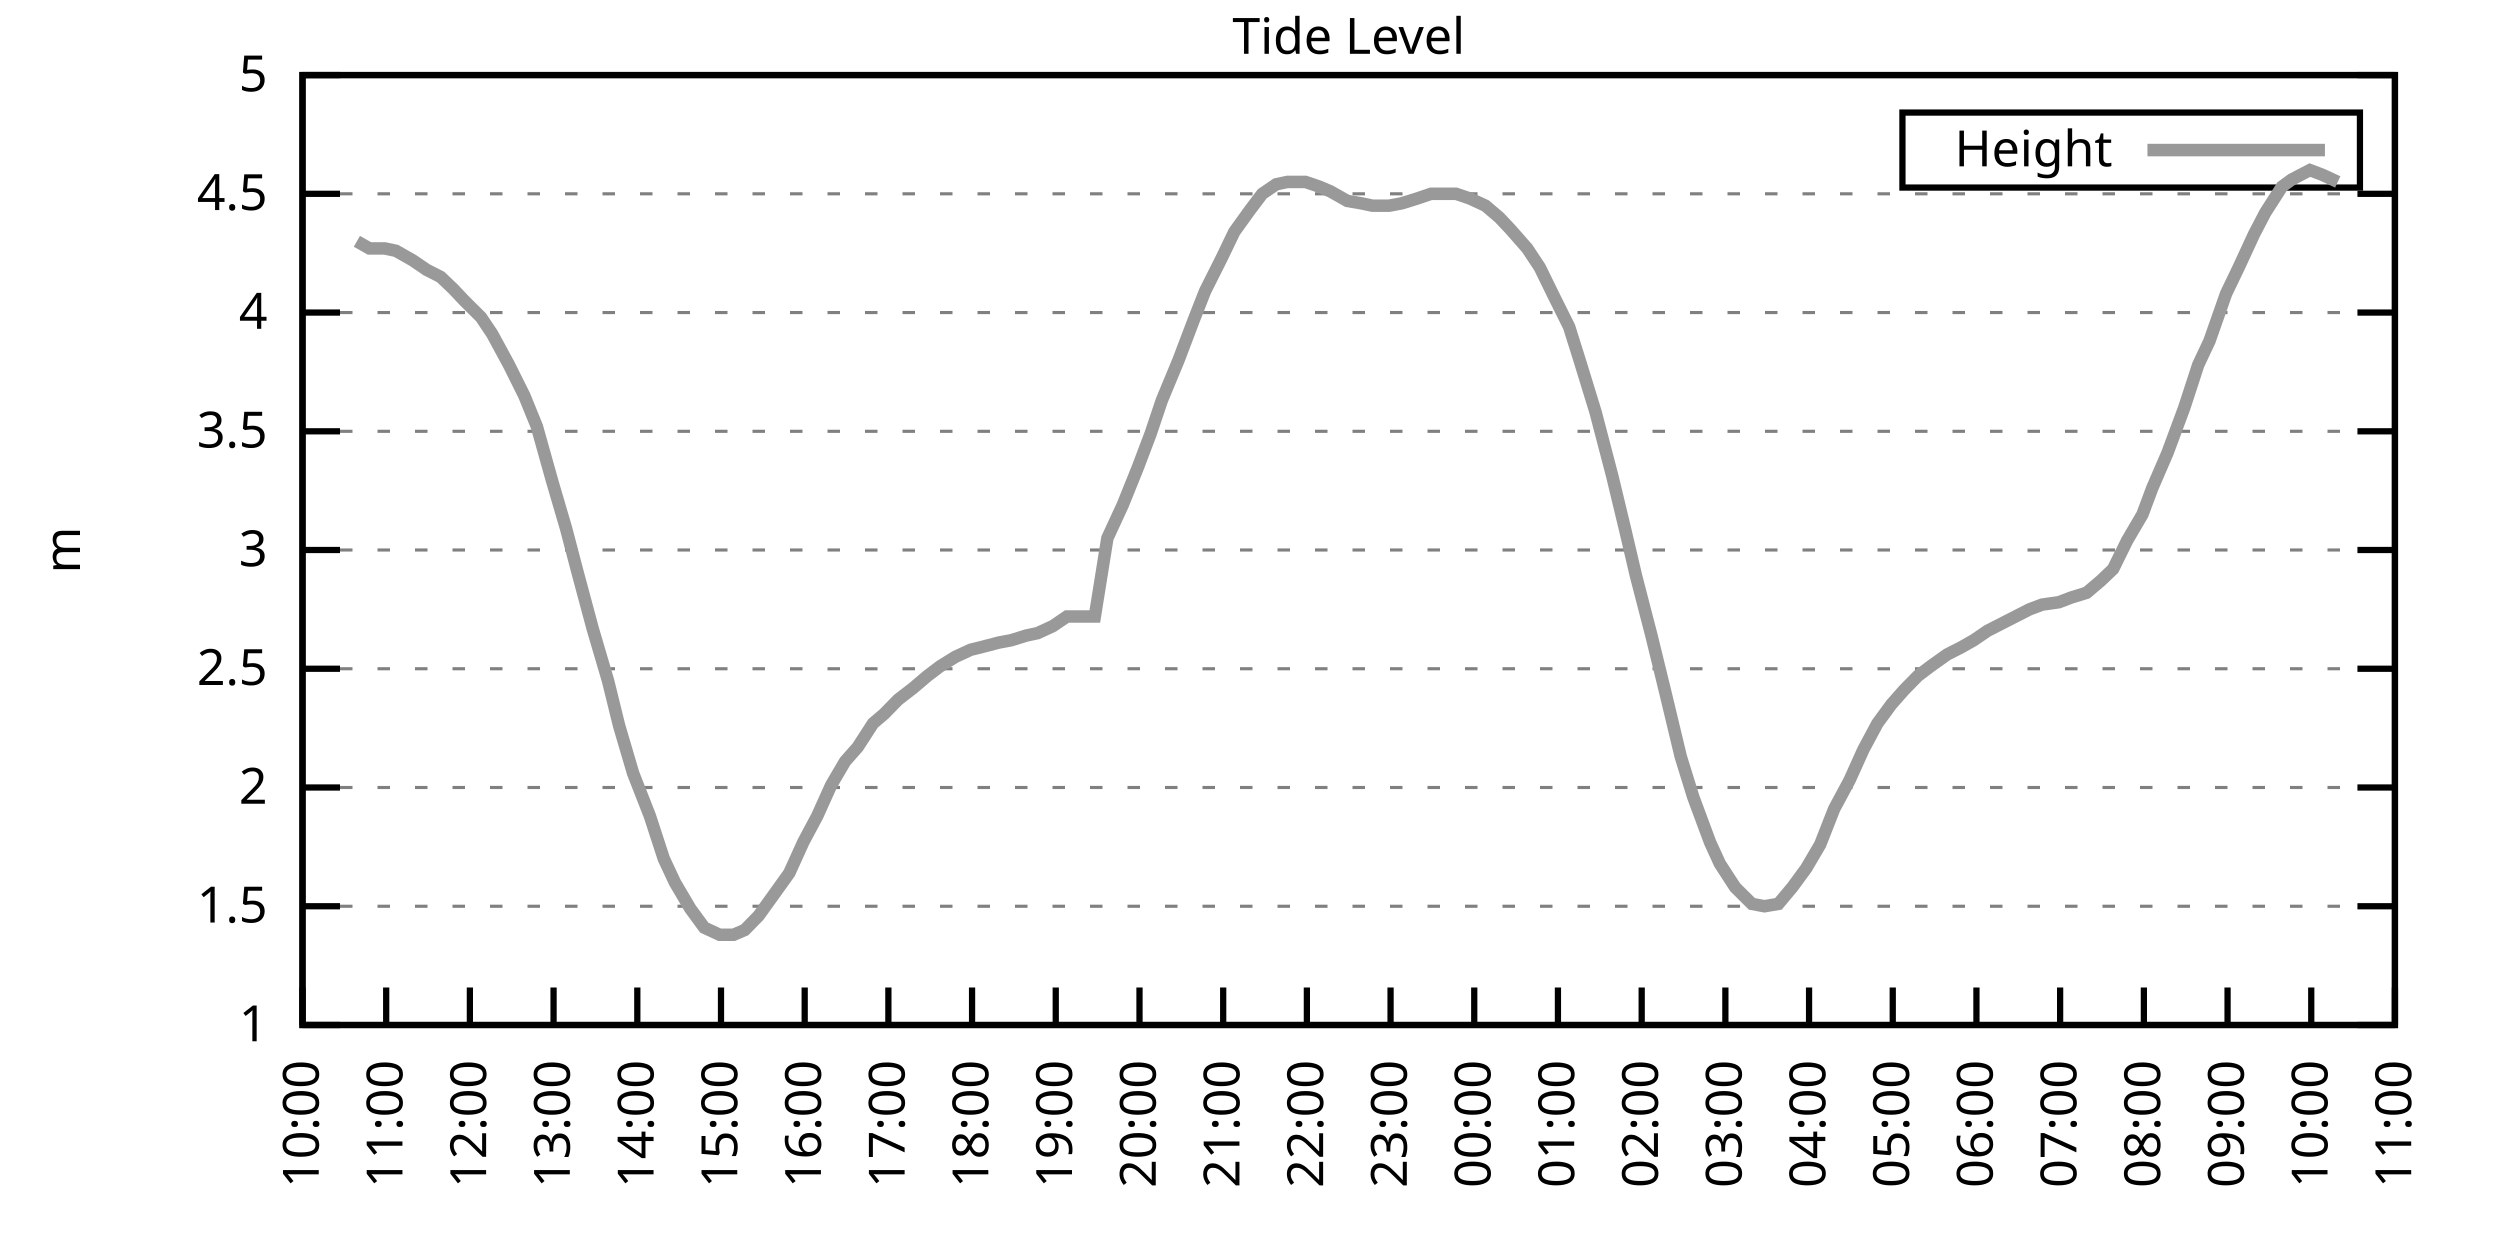
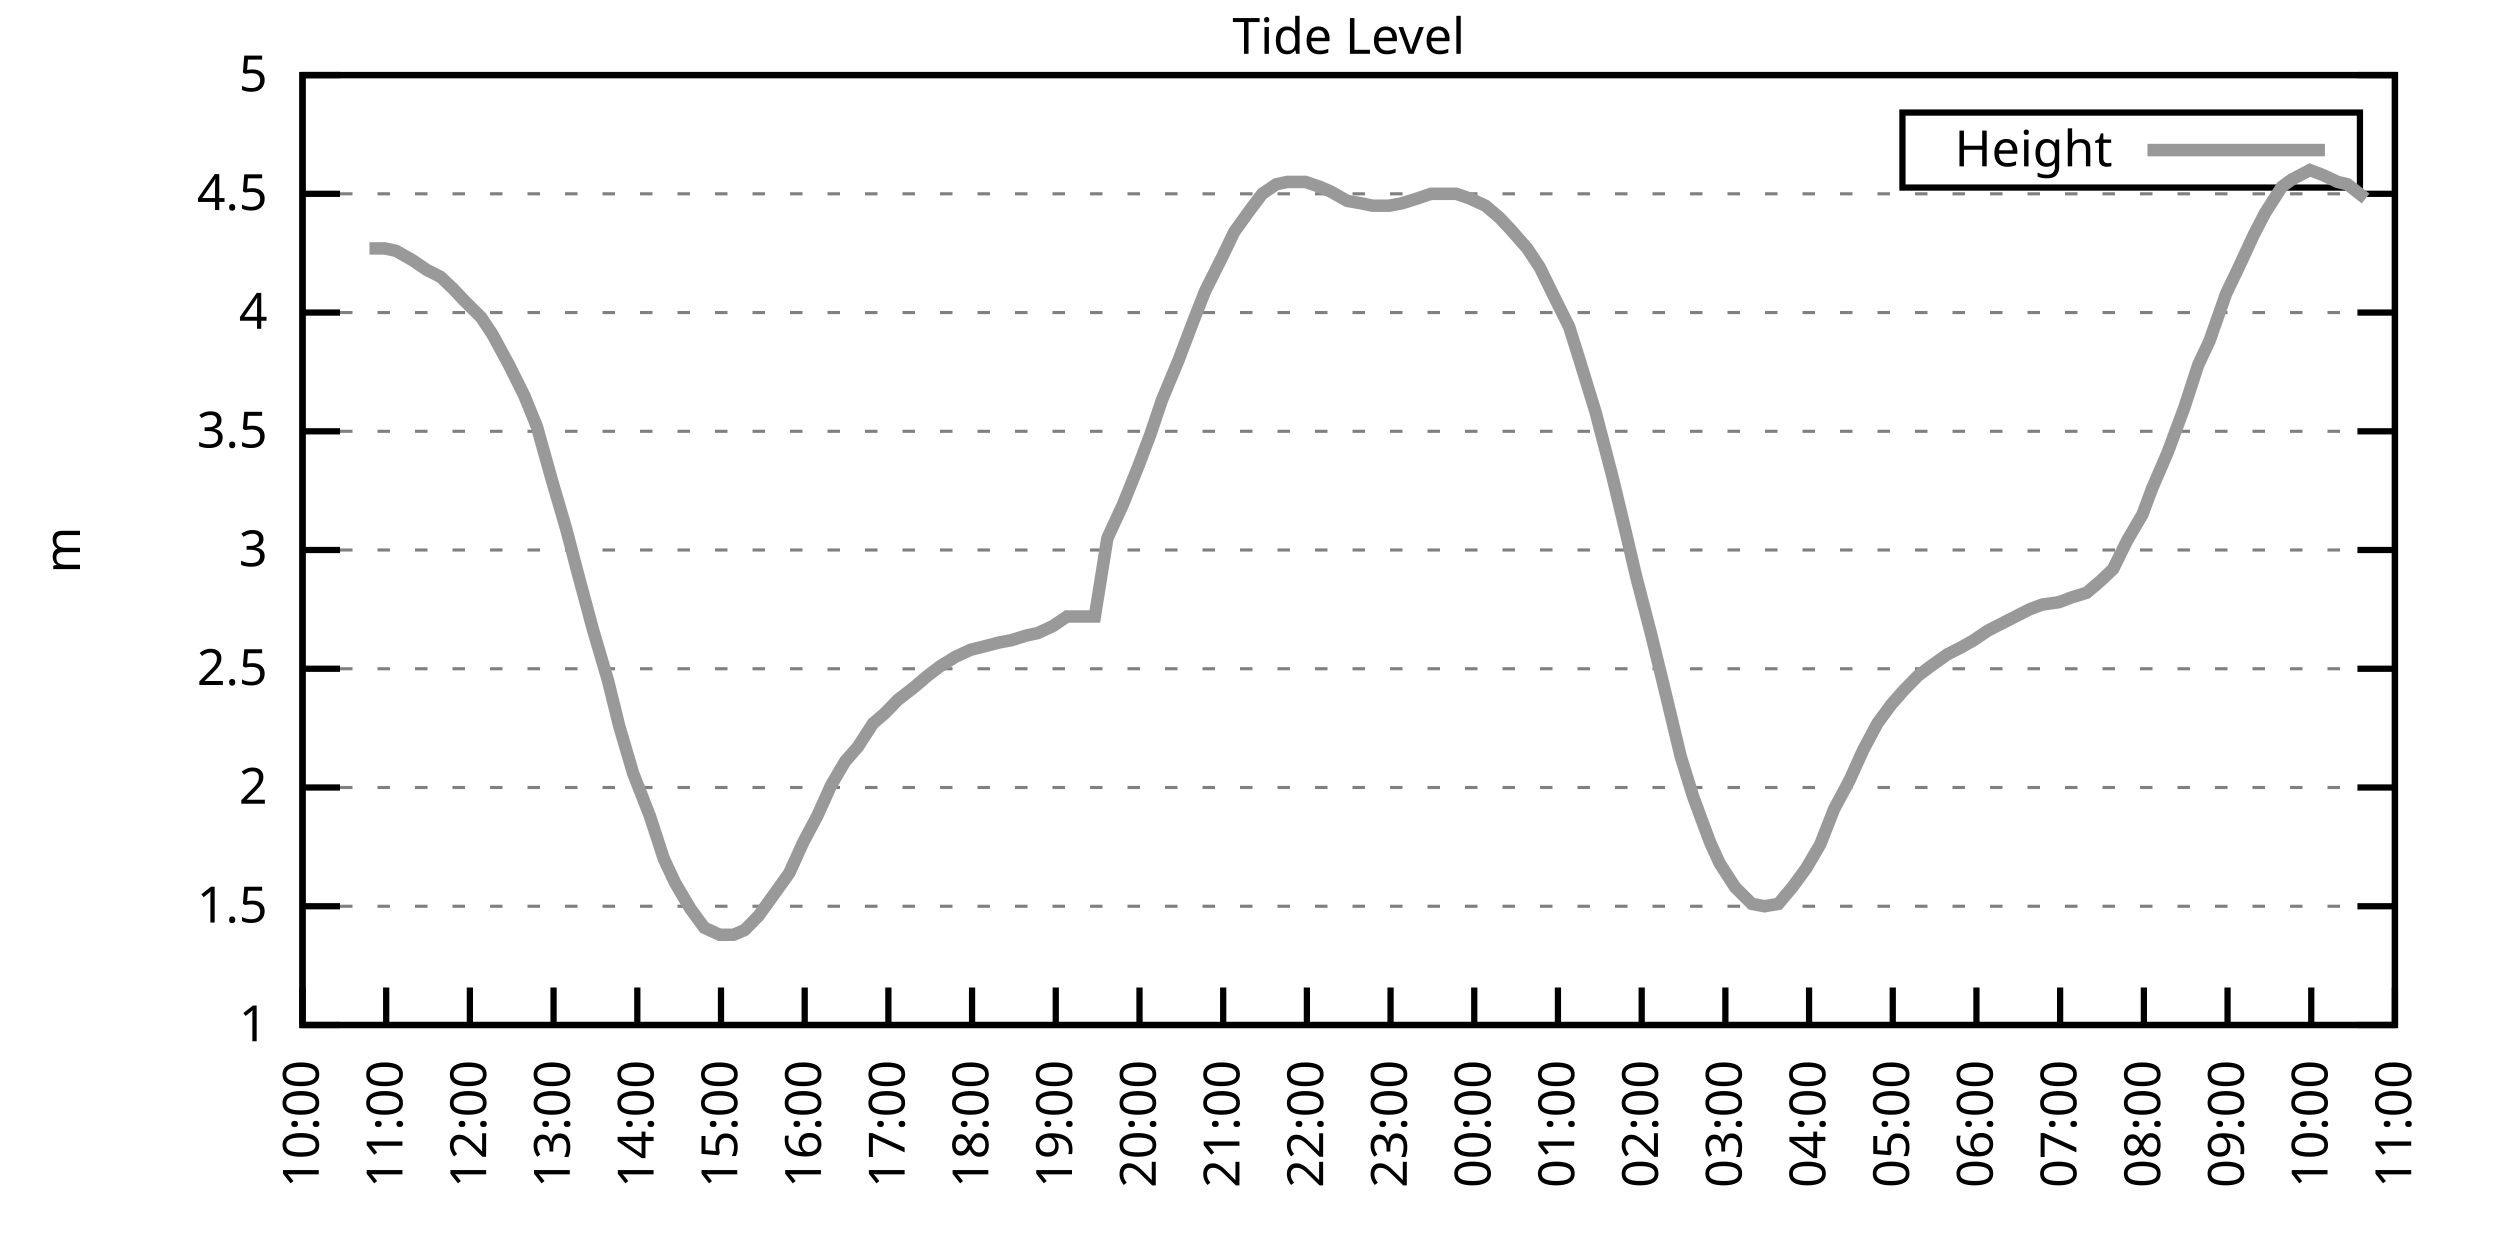
<svg xmlns="http://www.w3.org/2000/svg" xmlns:xlink="http://www.w3.org/1999/xlink" width="400" height="200" viewBox="0 0 400 200">
  <g id="gnuplot_canvas">
    <rect x="0" y="0" width="400" height="200" fill="none" />
    <defs>
      <circle id="gpDot" r="0.5" stroke-width="0.5" stroke="currentColor" />
      <path id="gpPt0" stroke-width="0.333" stroke="currentColor" d="M-1,0 h2 M0,-1 v2" />
      <path id="gpPt1" stroke-width="0.333" stroke="currentColor" d="M-1,-1 L1,1 M1,-1 L-1,1" />
      <path id="gpPt2" stroke-width="0.333" stroke="currentColor" d="M-1,0 L1,0 M0,-1 L0,1 M-1,-1 L1,1 M-1,1 L1,-1" />
      <rect id="gpPt3" stroke-width="0.333" stroke="currentColor" x="-1" y="-1" width="2" height="2" />
      <rect id="gpPt4" stroke-width="0.333" stroke="currentColor" fill="currentColor" x="-1" y="-1" width="2" height="2" />
      <circle id="gpPt5" stroke-width="0.333" stroke="currentColor" cx="0" cy="0" r="1" />
      <use xlink:href="#gpPt5" id="gpPt6" fill="currentColor" stroke="none" />
      <path id="gpPt7" stroke-width="0.333" stroke="currentColor" d="M0,-1.33 L-1.33,0.67 L1.33,0.67 z" />
      <use xlink:href="#gpPt7" id="gpPt8" fill="currentColor" stroke="none" />
      <use xlink:href="#gpPt7" id="gpPt9" stroke="currentColor" transform="rotate(180)" />
      <use xlink:href="#gpPt9" id="gpPt10" fill="currentColor" stroke="none" />
      <use xlink:href="#gpPt3" id="gpPt11" stroke="currentColor" transform="rotate(45)" />
      <use xlink:href="#gpPt11" id="gpPt12" fill="currentColor" stroke="none" />
      <path id="gpPt13" stroke-width="0.333" stroke="currentColor" d="M0,1.330 L1.265,0.411 L0.782,-1.067 L-0.782,-1.076 L-1.265,0.411 z" />
      <use xlink:href="#gpPt13" id="gpPt14" fill="currentColor" stroke="none" />
      <filter id="textbox" filterUnits="objectBoundingBox" x="0" y="0" height="1" width="1">
        <feFlood flood-color="white" flood-opacity="1" result="bgnd" />
        <feComposite in="SourceGraphic" in2="bgnd" operator="atop" />
      </filter>
      <filter id="greybox" filterUnits="objectBoundingBox" x="0" y="0" height="1" width="1">
        <feFlood flood-color="lightgrey" flood-opacity="1" result="grey" />
        <feComposite in="SourceGraphic" in2="grey" operator="atop" />
      </filter>
    </defs>
    <g fill="none" color="white" stroke="currentColor" stroke-width="1.00" stroke-linecap="butt" stroke-linejoin="miter">
</g>
    <g fill="none" color="black" stroke="currentColor" stroke-width="1.00" stroke-linecap="butt" stroke-linejoin="miter">
      <g stroke="none" shape-rendering="crispEdges">
        <polygon fill="rgb(255, 255, 255)" points="48.40,164.00 383.18,164.00 383.18,12.02 48.40,12.02 " />
      </g>
    </g>
    <g fill="none" color="black" stroke="currentColor" stroke-width="1.00" stroke-linecap="butt" stroke-linejoin="miter">
</g>
    <g fill="none" color="black" stroke="black" stroke-width="0.50" stroke-linecap="butt" stroke-linejoin="miter">
</g>
    <g fill="none" color="gray" stroke="currentColor" stroke-width="0.50" stroke-linecap="butt" stroke-linejoin="miter">
      <path stroke="gray" stroke-dasharray="2,4" class="gridline" d="M48.40,164.00 L383.19,164.00  " />
    </g>
    <g fill="none" color="gray" stroke="gray" stroke-width="1.00" stroke-linecap="butt" stroke-linejoin="miter">
</g>
    <g fill="none" color="black" stroke="currentColor" stroke-width="1.00" stroke-linecap="butt" stroke-linejoin="miter">
      <path stroke="black" d="M48.40,164.00 L54.40,164.00 M383.19,164.00 L377.19,164.00  " />
      <g transform="translate(42.80,166.60)" stroke="none" fill="black" font-family="Sans" font-size="8.00" text-anchor="end">
        <text>
          <tspan font-family="Sans"> 1</tspan>
        </text>
      </g>
    </g>
    <g fill="none" color="black" stroke="currentColor" stroke-width="1.00" stroke-linecap="butt" stroke-linejoin="miter">
</g>
    <g fill="none" color="black" stroke="black" stroke-width="0.50" stroke-linecap="butt" stroke-linejoin="miter">
</g>
    <g fill="none" color="gray" stroke="currentColor" stroke-width="0.50" stroke-linecap="butt" stroke-linejoin="miter">
      <path stroke="gray" stroke-dasharray="2,4" class="gridline" d="M48.40,145.00 L383.19,145.00  " />
    </g>
    <g fill="none" color="gray" stroke="gray" stroke-width="1.00" stroke-linecap="butt" stroke-linejoin="miter">
</g>
    <g fill="none" color="black" stroke="currentColor" stroke-width="1.00" stroke-linecap="butt" stroke-linejoin="miter">
      <path stroke="black" d="M48.40,145.00 L54.40,145.00 M383.19,145.00 L377.19,145.00  " />
      <g transform="translate(42.80,147.60)" stroke="none" fill="black" font-family="Sans" font-size="8.00" text-anchor="end">
        <text>
          <tspan font-family="Sans"> 1.5</tspan>
        </text>
      </g>
    </g>
    <g fill="none" color="black" stroke="currentColor" stroke-width="1.00" stroke-linecap="butt" stroke-linejoin="miter">
</g>
    <g fill="none" color="black" stroke="black" stroke-width="0.50" stroke-linecap="butt" stroke-linejoin="miter">
</g>
    <g fill="none" color="gray" stroke="currentColor" stroke-width="0.50" stroke-linecap="butt" stroke-linejoin="miter">
      <path stroke="gray" stroke-dasharray="2,4" class="gridline" d="M48.40,126.00 L383.19,126.00  " />
    </g>
    <g fill="none" color="gray" stroke="gray" stroke-width="1.00" stroke-linecap="butt" stroke-linejoin="miter">
</g>
    <g fill="none" color="black" stroke="currentColor" stroke-width="1.00" stroke-linecap="butt" stroke-linejoin="miter">
      <path stroke="black" d="M48.40,126.00 L54.40,126.00 M383.19,126.00 L377.19,126.00  " />
      <g transform="translate(42.80,128.60)" stroke="none" fill="black" font-family="Sans" font-size="8.00" text-anchor="end">
        <text>
          <tspan font-family="Sans"> 2</tspan>
        </text>
      </g>
    </g>
    <g fill="none" color="black" stroke="currentColor" stroke-width="1.00" stroke-linecap="butt" stroke-linejoin="miter">
</g>
    <g fill="none" color="black" stroke="black" stroke-width="0.50" stroke-linecap="butt" stroke-linejoin="miter">
</g>
    <g fill="none" color="gray" stroke="currentColor" stroke-width="0.50" stroke-linecap="butt" stroke-linejoin="miter">
      <path stroke="gray" stroke-dasharray="2,4" class="gridline" d="M48.40,107.00 L383.19,107.00  " />
    </g>
    <g fill="none" color="gray" stroke="gray" stroke-width="1.00" stroke-linecap="butt" stroke-linejoin="miter">
</g>
    <g fill="none" color="black" stroke="currentColor" stroke-width="1.00" stroke-linecap="butt" stroke-linejoin="miter">
      <path stroke="black" d="M48.40,107.00 L54.40,107.00 M383.19,107.00 L377.19,107.00  " />
      <g transform="translate(42.80,109.60)" stroke="none" fill="black" font-family="Sans" font-size="8.00" text-anchor="end">
        <text>
          <tspan font-family="Sans"> 2.5</tspan>
        </text>
      </g>
    </g>
    <g fill="none" color="black" stroke="currentColor" stroke-width="1.00" stroke-linecap="butt" stroke-linejoin="miter">
</g>
    <g fill="none" color="black" stroke="black" stroke-width="0.50" stroke-linecap="butt" stroke-linejoin="miter">
</g>
    <g fill="none" color="gray" stroke="currentColor" stroke-width="0.50" stroke-linecap="butt" stroke-linejoin="miter">
      <path stroke="gray" stroke-dasharray="2,4" class="gridline" d="M48.40,88.00 L383.19,88.00  " />
    </g>
    <g fill="none" color="gray" stroke="gray" stroke-width="1.00" stroke-linecap="butt" stroke-linejoin="miter">
</g>
    <g fill="none" color="black" stroke="currentColor" stroke-width="1.00" stroke-linecap="butt" stroke-linejoin="miter">
      <path stroke="black" d="M48.40,88.00 L54.40,88.00 M383.19,88.00 L377.19,88.00  " />
      <g transform="translate(42.80,90.60)" stroke="none" fill="black" font-family="Sans" font-size="8.00" text-anchor="end">
        <text>
          <tspan font-family="Sans"> 3</tspan>
        </text>
      </g>
    </g>
    <g fill="none" color="black" stroke="currentColor" stroke-width="1.00" stroke-linecap="butt" stroke-linejoin="miter">
</g>
    <g fill="none" color="black" stroke="black" stroke-width="0.50" stroke-linecap="butt" stroke-linejoin="miter">
</g>
    <g fill="none" color="gray" stroke="currentColor" stroke-width="0.50" stroke-linecap="butt" stroke-linejoin="miter">
      <path stroke="gray" stroke-dasharray="2,4" class="gridline" d="M48.40,69.01 L383.19,69.01  " />
    </g>
    <g fill="none" color="gray" stroke="gray" stroke-width="1.00" stroke-linecap="butt" stroke-linejoin="miter">
</g>
    <g fill="none" color="black" stroke="currentColor" stroke-width="1.00" stroke-linecap="butt" stroke-linejoin="miter">
      <path stroke="black" d="M48.40,69.01 L54.40,69.01 M383.19,69.01 L377.19,69.01  " />
      <g transform="translate(42.80,71.61)" stroke="none" fill="black" font-family="Sans" font-size="8.00" text-anchor="end">
        <text>
          <tspan font-family="Sans"> 3.5</tspan>
        </text>
      </g>
    </g>
    <g fill="none" color="black" stroke="currentColor" stroke-width="1.00" stroke-linecap="butt" stroke-linejoin="miter">
</g>
    <g fill="none" color="black" stroke="black" stroke-width="0.50" stroke-linecap="butt" stroke-linejoin="miter">
</g>
    <g fill="none" color="gray" stroke="currentColor" stroke-width="0.50" stroke-linecap="butt" stroke-linejoin="miter">
      <path stroke="gray" stroke-dasharray="2,4" class="gridline" d="M48.40,50.01 L383.19,50.01  " />
    </g>
    <g fill="none" color="gray" stroke="gray" stroke-width="1.00" stroke-linecap="butt" stroke-linejoin="miter">
</g>
    <g fill="none" color="black" stroke="currentColor" stroke-width="1.00" stroke-linecap="butt" stroke-linejoin="miter">
      <path stroke="black" d="M48.40,50.01 L54.40,50.01 M383.19,50.01 L377.19,50.01  " />
      <g transform="translate(42.80,52.61)" stroke="none" fill="black" font-family="Sans" font-size="8.00" text-anchor="end">
        <text>
          <tspan font-family="Sans"> 4</tspan>
        </text>
      </g>
    </g>
    <g fill="none" color="black" stroke="currentColor" stroke-width="1.00" stroke-linecap="butt" stroke-linejoin="miter">
</g>
    <g fill="none" color="black" stroke="black" stroke-width="0.50" stroke-linecap="butt" stroke-linejoin="miter">
</g>
    <g fill="none" color="gray" stroke="currentColor" stroke-width="0.50" stroke-linecap="butt" stroke-linejoin="miter">
      <path stroke="gray" stroke-dasharray="2,4" class="gridline" d="M48.40,31.01 L383.19,31.01  " />
    </g>
    <g fill="none" color="gray" stroke="gray" stroke-width="1.00" stroke-linecap="butt" stroke-linejoin="miter">
</g>
    <g fill="none" color="black" stroke="currentColor" stroke-width="1.00" stroke-linecap="butt" stroke-linejoin="miter">
      <path stroke="black" d="M48.40,31.01 L54.40,31.01 M383.19,31.01 L377.19,31.01  " />
      <g transform="translate(42.80,33.61)" stroke="none" fill="black" font-family="Sans" font-size="8.00" text-anchor="end">
        <text>
          <tspan font-family="Sans"> 4.5</tspan>
        </text>
      </g>
    </g>
    <g fill="none" color="black" stroke="currentColor" stroke-width="1.00" stroke-linecap="butt" stroke-linejoin="miter">
</g>
    <g fill="none" color="black" stroke="black" stroke-width="0.50" stroke-linecap="butt" stroke-linejoin="miter">
</g>
    <g fill="none" color="gray" stroke="currentColor" stroke-width="0.50" stroke-linecap="butt" stroke-linejoin="miter">
      <path stroke="gray" stroke-dasharray="2,4" class="gridline" d="M48.40,12.01 L383.19,12.01  " />
    </g>
    <g fill="none" color="gray" stroke="gray" stroke-width="1.00" stroke-linecap="butt" stroke-linejoin="miter">
</g>
    <g fill="none" color="black" stroke="currentColor" stroke-width="1.00" stroke-linecap="butt" stroke-linejoin="miter">
      <path stroke="black" d="M48.40,12.01 L54.40,12.01 M383.19,12.01 L377.19,12.01  " />
      <g transform="translate(42.80,14.61)" stroke="none" fill="black" font-family="Sans" font-size="8.00" text-anchor="end">
        <text>
          <tspan font-family="Sans"> 5</tspan>
        </text>
      </g>
    </g>
    <g fill="none" color="black" stroke="currentColor" stroke-width="1.00" stroke-linecap="butt" stroke-linejoin="miter">
      <path stroke="black" d="M48.40,164.00 L48.40,158.00  " />
      <g transform="translate(51.00,169.60) rotate(270.00)" stroke="none" fill="black" font-family="Sans" font-size="8.00" text-anchor="end">
        <text>
          <tspan font-family="Sans">10:00</tspan>
        </text>
      </g>
    </g>
    <g fill="none" color="black" stroke="currentColor" stroke-width="1.00" stroke-linecap="butt" stroke-linejoin="miter">
      <path stroke="black" d="M61.79,164.00 L61.79,158.00  " />
      <g transform="translate(64.39,169.60) rotate(270.00)" stroke="none" fill="black" font-family="Sans" font-size="8.00" text-anchor="end">
        <text>
          <tspan font-family="Sans">11:00</tspan>
        </text>
      </g>
    </g>
    <g fill="none" color="black" stroke="currentColor" stroke-width="1.00" stroke-linecap="butt" stroke-linejoin="miter">
      <path stroke="black" d="M75.18,164.00 L75.18,158.00  " />
      <g transform="translate(77.78,169.60) rotate(270.00)" stroke="none" fill="black" font-family="Sans" font-size="8.00" text-anchor="end">
        <text>
          <tspan font-family="Sans">12:00</tspan>
        </text>
      </g>
    </g>
    <g fill="none" color="black" stroke="currentColor" stroke-width="1.00" stroke-linecap="butt" stroke-linejoin="miter">
      <path stroke="black" d="M88.57,164.00 L88.57,158.00  " />
      <g transform="translate(91.17,169.60) rotate(270.00)" stroke="none" fill="black" font-family="Sans" font-size="8.00" text-anchor="end">
        <text>
          <tspan font-family="Sans">13:00</tspan>
        </text>
      </g>
    </g>
    <g fill="none" color="black" stroke="currentColor" stroke-width="1.00" stroke-linecap="butt" stroke-linejoin="miter">
      <path stroke="black" d="M101.97,164.00 L101.97,158.00  " />
      <g transform="translate(104.57,169.60) rotate(270.00)" stroke="none" fill="black" font-family="Sans" font-size="8.00" text-anchor="end">
        <text>
          <tspan font-family="Sans">14:00</tspan>
        </text>
      </g>
    </g>
    <g fill="none" color="black" stroke="currentColor" stroke-width="1.00" stroke-linecap="butt" stroke-linejoin="miter">
      <path stroke="black" d="M115.36,164.00 L115.36,158.00  " />
      <g transform="translate(117.96,169.60) rotate(270.00)" stroke="none" fill="black" font-family="Sans" font-size="8.00" text-anchor="end">
        <text>
          <tspan font-family="Sans">15:00</tspan>
        </text>
      </g>
    </g>
    <g fill="none" color="black" stroke="currentColor" stroke-width="1.00" stroke-linecap="butt" stroke-linejoin="miter">
      <path stroke="black" d="M128.75,164.00 L128.75,158.00  " />
      <g transform="translate(131.35,169.60) rotate(270.00)" stroke="none" fill="black" font-family="Sans" font-size="8.00" text-anchor="end">
        <text>
          <tspan font-family="Sans">16:00</tspan>
        </text>
      </g>
    </g>
    <g fill="none" color="black" stroke="currentColor" stroke-width="1.00" stroke-linecap="butt" stroke-linejoin="miter">
      <path stroke="black" d="M142.14,164.00 L142.14,158.00  " />
      <g transform="translate(144.74,169.60) rotate(270.00)" stroke="none" fill="black" font-family="Sans" font-size="8.00" text-anchor="end">
        <text>
          <tspan font-family="Sans">17:00</tspan>
        </text>
      </g>
    </g>
    <g fill="none" color="black" stroke="currentColor" stroke-width="1.00" stroke-linecap="butt" stroke-linejoin="miter">
      <path stroke="black" d="M155.53,164.00 L155.53,158.00  " />
      <g transform="translate(158.13,169.60) rotate(270.00)" stroke="none" fill="black" font-family="Sans" font-size="8.00" text-anchor="end">
        <text>
          <tspan font-family="Sans">18:00</tspan>
        </text>
      </g>
    </g>
    <g fill="none" color="black" stroke="currentColor" stroke-width="1.00" stroke-linecap="butt" stroke-linejoin="miter">
      <path stroke="black" d="M168.92,164.00 L168.92,158.00  " />
      <g transform="translate(171.52,169.60) rotate(270.00)" stroke="none" fill="black" font-family="Sans" font-size="8.00" text-anchor="end">
        <text>
          <tspan font-family="Sans">19:00</tspan>
        </text>
      </g>
    </g>
    <g fill="none" color="black" stroke="currentColor" stroke-width="1.00" stroke-linecap="butt" stroke-linejoin="miter">
      <path stroke="black" d="M182.32,164.00 L182.32,158.00  " />
      <g transform="translate(184.92,169.60) rotate(270.00)" stroke="none" fill="black" font-family="Sans" font-size="8.00" text-anchor="end">
        <text>
          <tspan font-family="Sans">20:00</tspan>
        </text>
      </g>
    </g>
    <g fill="none" color="black" stroke="currentColor" stroke-width="1.00" stroke-linecap="butt" stroke-linejoin="miter">
      <path stroke="black" d="M195.71,164.00 L195.71,158.00  " />
      <g transform="translate(198.31,169.60) rotate(270.00)" stroke="none" fill="black" font-family="Sans" font-size="8.00" text-anchor="end">
        <text>
          <tspan font-family="Sans">21:00</tspan>
        </text>
      </g>
    </g>
    <g fill="none" color="black" stroke="currentColor" stroke-width="1.00" stroke-linecap="butt" stroke-linejoin="miter">
      <path stroke="black" d="M209.10,164.00 L209.10,158.00  " />
      <g transform="translate(211.70,169.60) rotate(270.00)" stroke="none" fill="black" font-family="Sans" font-size="8.00" text-anchor="end">
        <text>
          <tspan font-family="Sans">22:00</tspan>
        </text>
      </g>
    </g>
    <g fill="none" color="black" stroke="currentColor" stroke-width="1.00" stroke-linecap="butt" stroke-linejoin="miter">
      <path stroke="black" d="M222.49,164.00 L222.49,158.00  " />
      <g transform="translate(225.09,169.60) rotate(270.00)" stroke="none" fill="black" font-family="Sans" font-size="8.00" text-anchor="end">
        <text>
          <tspan font-family="Sans">23:00</tspan>
        </text>
      </g>
    </g>
    <g fill="none" color="black" stroke="currentColor" stroke-width="1.00" stroke-linecap="butt" stroke-linejoin="miter">
      <path stroke="black" d="M235.88,164.00 L235.88,158.00  " />
      <g transform="translate(238.48,169.60) rotate(270.00)" stroke="none" fill="black" font-family="Sans" font-size="8.00" text-anchor="end">
        <text>
          <tspan font-family="Sans">00:00</tspan>
        </text>
      </g>
    </g>
    <g fill="none" color="black" stroke="currentColor" stroke-width="1.00" stroke-linecap="butt" stroke-linejoin="miter">
      <path stroke="black" d="M249.27,164.00 L249.27,158.00  " />
      <g transform="translate(251.87,169.60) rotate(270.00)" stroke="none" fill="black" font-family="Sans" font-size="8.00" text-anchor="end">
        <text>
          <tspan font-family="Sans">01:00</tspan>
        </text>
      </g>
    </g>
    <g fill="none" color="black" stroke="currentColor" stroke-width="1.00" stroke-linecap="butt" stroke-linejoin="miter">
      <path stroke="black" d="M262.67,164.00 L262.67,158.00  " />
      <g transform="translate(265.27,169.60) rotate(270.00)" stroke="none" fill="black" font-family="Sans" font-size="8.00" text-anchor="end">
        <text>
          <tspan font-family="Sans">02:00</tspan>
        </text>
      </g>
    </g>
    <g fill="none" color="black" stroke="currentColor" stroke-width="1.00" stroke-linecap="butt" stroke-linejoin="miter">
      <path stroke="black" d="M276.06,164.00 L276.06,158.00  " />
      <g transform="translate(278.66,169.60) rotate(270.00)" stroke="none" fill="black" font-family="Sans" font-size="8.00" text-anchor="end">
        <text>
          <tspan font-family="Sans">03:00</tspan>
        </text>
      </g>
    </g>
    <g fill="none" color="black" stroke="currentColor" stroke-width="1.00" stroke-linecap="butt" stroke-linejoin="miter">
      <path stroke="black" d="M289.45,164.00 L289.45,158.00  " />
      <g transform="translate(292.05,169.60) rotate(270.00)" stroke="none" fill="black" font-family="Sans" font-size="8.00" text-anchor="end">
        <text>
          <tspan font-family="Sans">04:00</tspan>
        </text>
      </g>
    </g>
    <g fill="none" color="black" stroke="currentColor" stroke-width="1.00" stroke-linecap="butt" stroke-linejoin="miter">
      <path stroke="black" d="M302.84,164.00 L302.84,158.00  " />
      <g transform="translate(305.44,169.60) rotate(270.00)" stroke="none" fill="black" font-family="Sans" font-size="8.00" text-anchor="end">
        <text>
          <tspan font-family="Sans">05:00</tspan>
        </text>
      </g>
    </g>
    <g fill="none" color="black" stroke="currentColor" stroke-width="1.00" stroke-linecap="butt" stroke-linejoin="miter">
      <path stroke="black" d="M316.23,164.00 L316.23,158.00  " />
      <g transform="translate(318.83,169.60) rotate(270.00)" stroke="none" fill="black" font-family="Sans" font-size="8.00" text-anchor="end">
        <text>
          <tspan font-family="Sans">06:00</tspan>
        </text>
      </g>
    </g>
    <g fill="none" color="black" stroke="currentColor" stroke-width="1.00" stroke-linecap="butt" stroke-linejoin="miter">
      <path stroke="black" d="M329.62,164.00 L329.62,158.00  " />
      <g transform="translate(332.22,169.60) rotate(270.00)" stroke="none" fill="black" font-family="Sans" font-size="8.00" text-anchor="end">
        <text>
          <tspan font-family="Sans">07:00</tspan>
        </text>
      </g>
    </g>
    <g fill="none" color="black" stroke="currentColor" stroke-width="1.00" stroke-linecap="butt" stroke-linejoin="miter">
      <path stroke="black" d="M343.02,164.00 L343.02,158.00  " />
      <g transform="translate(345.62,169.60) rotate(270.00)" stroke="none" fill="black" font-family="Sans" font-size="8.00" text-anchor="end">
        <text>
          <tspan font-family="Sans">08:00</tspan>
        </text>
      </g>
    </g>
    <g fill="none" color="black" stroke="currentColor" stroke-width="1.00" stroke-linecap="butt" stroke-linejoin="miter">
      <path stroke="black" d="M356.41,164.00 L356.41,158.00  " />
      <g transform="translate(359.01,169.60) rotate(270.00)" stroke="none" fill="black" font-family="Sans" font-size="8.00" text-anchor="end">
        <text>
          <tspan font-family="Sans">09:00</tspan>
        </text>
      </g>
    </g>
    <g fill="none" color="black" stroke="currentColor" stroke-width="1.00" stroke-linecap="butt" stroke-linejoin="miter">
      <path stroke="black" d="M369.80,164.00 L369.80,158.00  " />
      <g transform="translate(372.40,169.60) rotate(270.00)" stroke="none" fill="black" font-family="Sans" font-size="8.00" text-anchor="end">
        <text>
          <tspan font-family="Sans">10:00</tspan>
        </text>
      </g>
    </g>
    <g fill="none" color="black" stroke="currentColor" stroke-width="1.00" stroke-linecap="butt" stroke-linejoin="miter">
      <path stroke="black" d="M383.19,164.00 L383.19,158.00  " />
      <g transform="translate(385.79,169.60) rotate(270.00)" stroke="none" fill="black" font-family="Sans" font-size="8.00" text-anchor="end">
        <text>
          <tspan font-family="Sans">11:00</tspan>
        </text>
      </g>
    </g>
    <g fill="none" color="black" stroke="currentColor" stroke-width="1.00" stroke-linecap="butt" stroke-linejoin="miter">
</g>
    <g fill="none" color="black" stroke="currentColor" stroke-width="1.00" stroke-linecap="butt" stroke-linejoin="miter">
      <path stroke="black" d="M48.40,12.01 L48.40,164.00 L383.19,164.00 L383.19,12.01 L48.40,12.01 Z  " />
    </g>
    <g fill="none" color="black" stroke="currentColor" stroke-width="1.00" stroke-linecap="butt" stroke-linejoin="miter">
</g>
    <g fill="none" color="black" stroke="currentColor" stroke-width="1.00" stroke-linecap="butt" stroke-linejoin="miter">
      <path stroke="black" d="M304.39,30.01 L304.39,18.01 L377.59,18.01 L377.59,30.01 L304.39,30.01 Z  " />
    </g>
    <g id="Tide_level_plot_1">
      <g fill="none" color="white" stroke="black" stroke-width="2.00" stroke-linecap="butt" stroke-linejoin="miter">
</g>
      <g fill="none" color="black" stroke="currentColor" stroke-width="2.00" stroke-linecap="butt" stroke-linejoin="miter">
        <g transform="translate(337.99,26.61)" stroke="none" fill="black" font-family="Sans" font-size="8.00" text-anchor="end">
          <text>
            <tspan font-family="Sans">Height</tspan>
          </text>
        </g>
      </g>
      <g fill="none" color="black" stroke="currentColor" stroke-width="2.00" stroke-linecap="butt" stroke-linejoin="miter">
-         <path stroke="rgb(153, 153, 153)" d="M343.59,24.01 L371.99,24.01 M57.10,38.61 L59.11,39.75 L61.57,39.75 L63.35,40.13 L66.03,41.65 L68.26,43.17   L70.50,44.31 L72.50,46.21 L74.29,48.11 L76.97,50.77 L78.75,53.43 L81.43,58.37 L83.89,63.31 L85.90,68.25   L88.35,76.99 L90.58,84.59 L92.37,91.42 L94.82,100.54 L97.28,108.90 L99.06,116.12 L101.30,123.72 L103.98,130.56   L106.21,137.40 L107.99,141.20 L110.45,145.38 L112.68,148.42 L115.13,149.56 L117.37,149.56 L119.15,148.80 L121.38,146.52   L123.84,143.10 L126.29,139.68 L128.53,134.74 L130.76,130.56 L132.99,125.62 L135.22,121.82 L137.23,119.54 L139.69,115.74   L141.47,114.22 L143.70,111.94 L146.16,110.04 L148.39,108.14 L150.40,106.62 L152.85,105.10 L155.31,103.96 L156.87,103.58   L159.77,102.82 L161.78,102.44 L164.24,101.68 L166.02,101.30 L168.48,100.16 L170.71,98.64 L172.94,98.64 L175.17,98.64   L177.18,86.11 L179.64,80.79 L182.09,74.71 L184.10,69.39 L185.89,64.07 L188.57,57.61 L191.02,51.15 L192.81,46.59   L195.48,41.27 L197.49,37.09 L199.95,33.67 L201.96,31.01 L204.19,29.49 L205.97,29.11 L208.88,29.11 L211.11,29.87   L212.89,30.63 L215.57,32.15 L217.80,32.53 L219.59,32.91 L222.27,32.91 L224.28,32.53 L226.73,31.77 L228.96,31.01   L230.97,31.01 L232.98,31.01 L235.21,31.77 L237.67,32.91 L239.90,34.81 L241.69,36.71 L244.36,39.75 L246.37,42.79   L248.60,47.35 L251.06,52.29 L252.85,57.99 L255.30,65.97 L257.98,76.23 L259.99,84.59 L261.77,92.18 L264.23,101.68   L266.46,110.80 L268.92,121.06 L270.92,127.52 L273.60,134.74 L275.16,138.16 L277.62,141.96 L280.30,144.62 L282.31,145.00   L284.54,144.62 L286.77,141.96 L289.00,138.92 L291.23,135.12 L293.47,129.42 L295.92,124.86 L298.15,119.92 L300.39,115.74   L302.62,112.70 L304.63,110.42 L306.86,108.14 L308.87,106.62 L311.54,104.72 L313.78,103.58 L315.79,102.44 L318.02,100.92   L320.25,99.78 L322.48,98.64 L324.71,97.50 L326.72,96.74 L329.40,96.36 L331.41,95.60 L333.86,94.84 L336.10,92.94   L338.10,91.04 L340.34,86.49 L342.79,82.31 L344.35,78.13 L346.81,72.43 L349.49,65.21 L351.72,58.37 L353.51,54.57   L356.18,46.97 L358.19,42.79 L360.65,37.47 L362.43,34.05 L365.11,29.87 L366.67,28.73 L369.58,27.21 L371.58,27.97   L374.04,29.11  " />
+         <path stroke="rgb(153, 153, 153)" d="M343.59,24.01 L371.99,24.01 M59.11,39.75 L61.57,39.75 L63.35,40.13 L66.03,41.65 L68.26,43.17 L70.50,44.31   L72.50,46.21 L74.29,48.11 L76.97,50.77 L78.75,53.43 L81.43,58.37 L83.89,63.31 L85.90,68.25 L88.35,76.99   L90.58,84.59 L92.37,91.42 L94.82,100.54 L97.28,108.90 L99.06,116.12 L101.30,123.72 L103.98,130.56 L106.21,137.40   L107.99,141.20 L110.45,145.38 L112.68,148.42 L115.13,149.56 L117.37,149.56 L119.15,148.80 L121.38,146.52 L123.84,143.10   L126.29,139.68 L128.53,134.74 L130.76,130.56 L132.99,125.62 L135.22,121.82 L137.23,119.54 L139.69,115.74 L141.47,114.22   L143.70,111.94 L146.16,110.04 L148.39,108.14 L150.40,106.62 L152.85,105.10 L155.31,103.96 L156.87,103.58 L159.77,102.82   L161.78,102.44 L164.24,101.68 L166.02,101.30 L168.48,100.16 L170.71,98.64 L172.94,98.64 L175.17,98.64 L177.18,86.11   L179.64,80.79 L182.09,74.71 L184.10,69.39 L185.89,64.07 L188.57,57.61 L191.02,51.15 L192.81,46.59 L195.48,41.27   L197.49,37.09 L199.95,33.67 L201.96,31.01 L204.19,29.49 L205.97,29.11 L208.88,29.11 L211.11,29.87 L212.89,30.63   L215.57,32.15 L217.80,32.53 L219.59,32.91 L222.27,32.91 L224.28,32.53 L226.73,31.77 L228.96,31.01 L230.97,31.01   L232.98,31.01 L235.21,31.77 L237.67,32.91 L239.90,34.81 L241.69,36.71 L244.36,39.75 L246.37,42.79 L248.60,47.35   L251.06,52.29 L252.85,57.99 L255.30,65.97 L257.98,76.23 L259.99,84.59 L261.77,92.18 L264.23,101.68 L266.46,110.80   L268.92,121.06 L270.92,127.52 L273.60,134.74 L275.16,138.16 L277.62,141.96 L280.30,144.62 L282.31,145.00 L284.54,144.62   L286.77,141.96 L289.00,138.92 L291.23,135.12 L293.47,129.42 L295.92,124.86 L298.15,119.92 L300.39,115.74 L302.62,112.70   L304.63,110.42 L306.86,108.14 L308.87,106.62 L311.54,104.72 L313.78,103.58 L315.79,102.44 L318.02,100.92 L320.25,99.78   L322.48,98.64 L324.71,97.50 L326.72,96.74 L329.40,96.36 L331.41,95.60 L333.86,94.84 L336.10,92.94 L338.10,91.04   L340.34,86.49 L342.79,82.31 L344.35,78.13 L346.81,72.43 L349.49,65.21 L351.72,58.37 L353.51,54.57 L356.18,46.97   L358.19,42.79 L360.65,37.47 L362.43,34.05 L365.11,29.87 L366.67,28.73 L369.58,27.21 L371.58,27.97 L374.04,29.11   L375.60,29.49 L378.50,31.77  " />
      </g>
    </g>
    <g fill="none" color="black" stroke="currentColor" stroke-width="2.00" stroke-linecap="butt" stroke-linejoin="miter">
</g>
    <g fill="none" color="black" stroke="black" stroke-width="1.00" stroke-linecap="butt" stroke-linejoin="miter">
</g>
    <g fill="none" color="black" stroke="currentColor" stroke-width="1.00" stroke-linecap="butt" stroke-linejoin="miter">
      <path stroke="black" d="M48.40,12.01 L48.40,164.00 L383.19,164.00 L383.19,12.01 L48.40,12.01 Z  " />
      <g transform="translate(12.80,88.01) rotate(270.00)" stroke="none" fill="black" font-family="Sans" font-size="8.00" text-anchor="middle">
        <text>
          <tspan font-family="Sans">m</tspan>
        </text>
      </g>
    </g>
    <g fill="none" color="black" stroke="currentColor" stroke-width="1.00" stroke-linecap="butt" stroke-linejoin="miter">
</g>
    <g fill="none" color="black" stroke="currentColor" stroke-width="1.00" stroke-linecap="butt" stroke-linejoin="miter">
      <g transform="translate(215.79,8.61)" stroke="none" fill="black" font-family="Sans" font-size="8.00" text-anchor="middle">
        <text>
          <tspan font-family="Sans">Tide Level</tspan>
        </text>
      </g>
    </g>
    <g fill="none" color="black" stroke="currentColor" stroke-width="1.00" stroke-linecap="butt" stroke-linejoin="miter">
</g>
  </g>
</svg>
